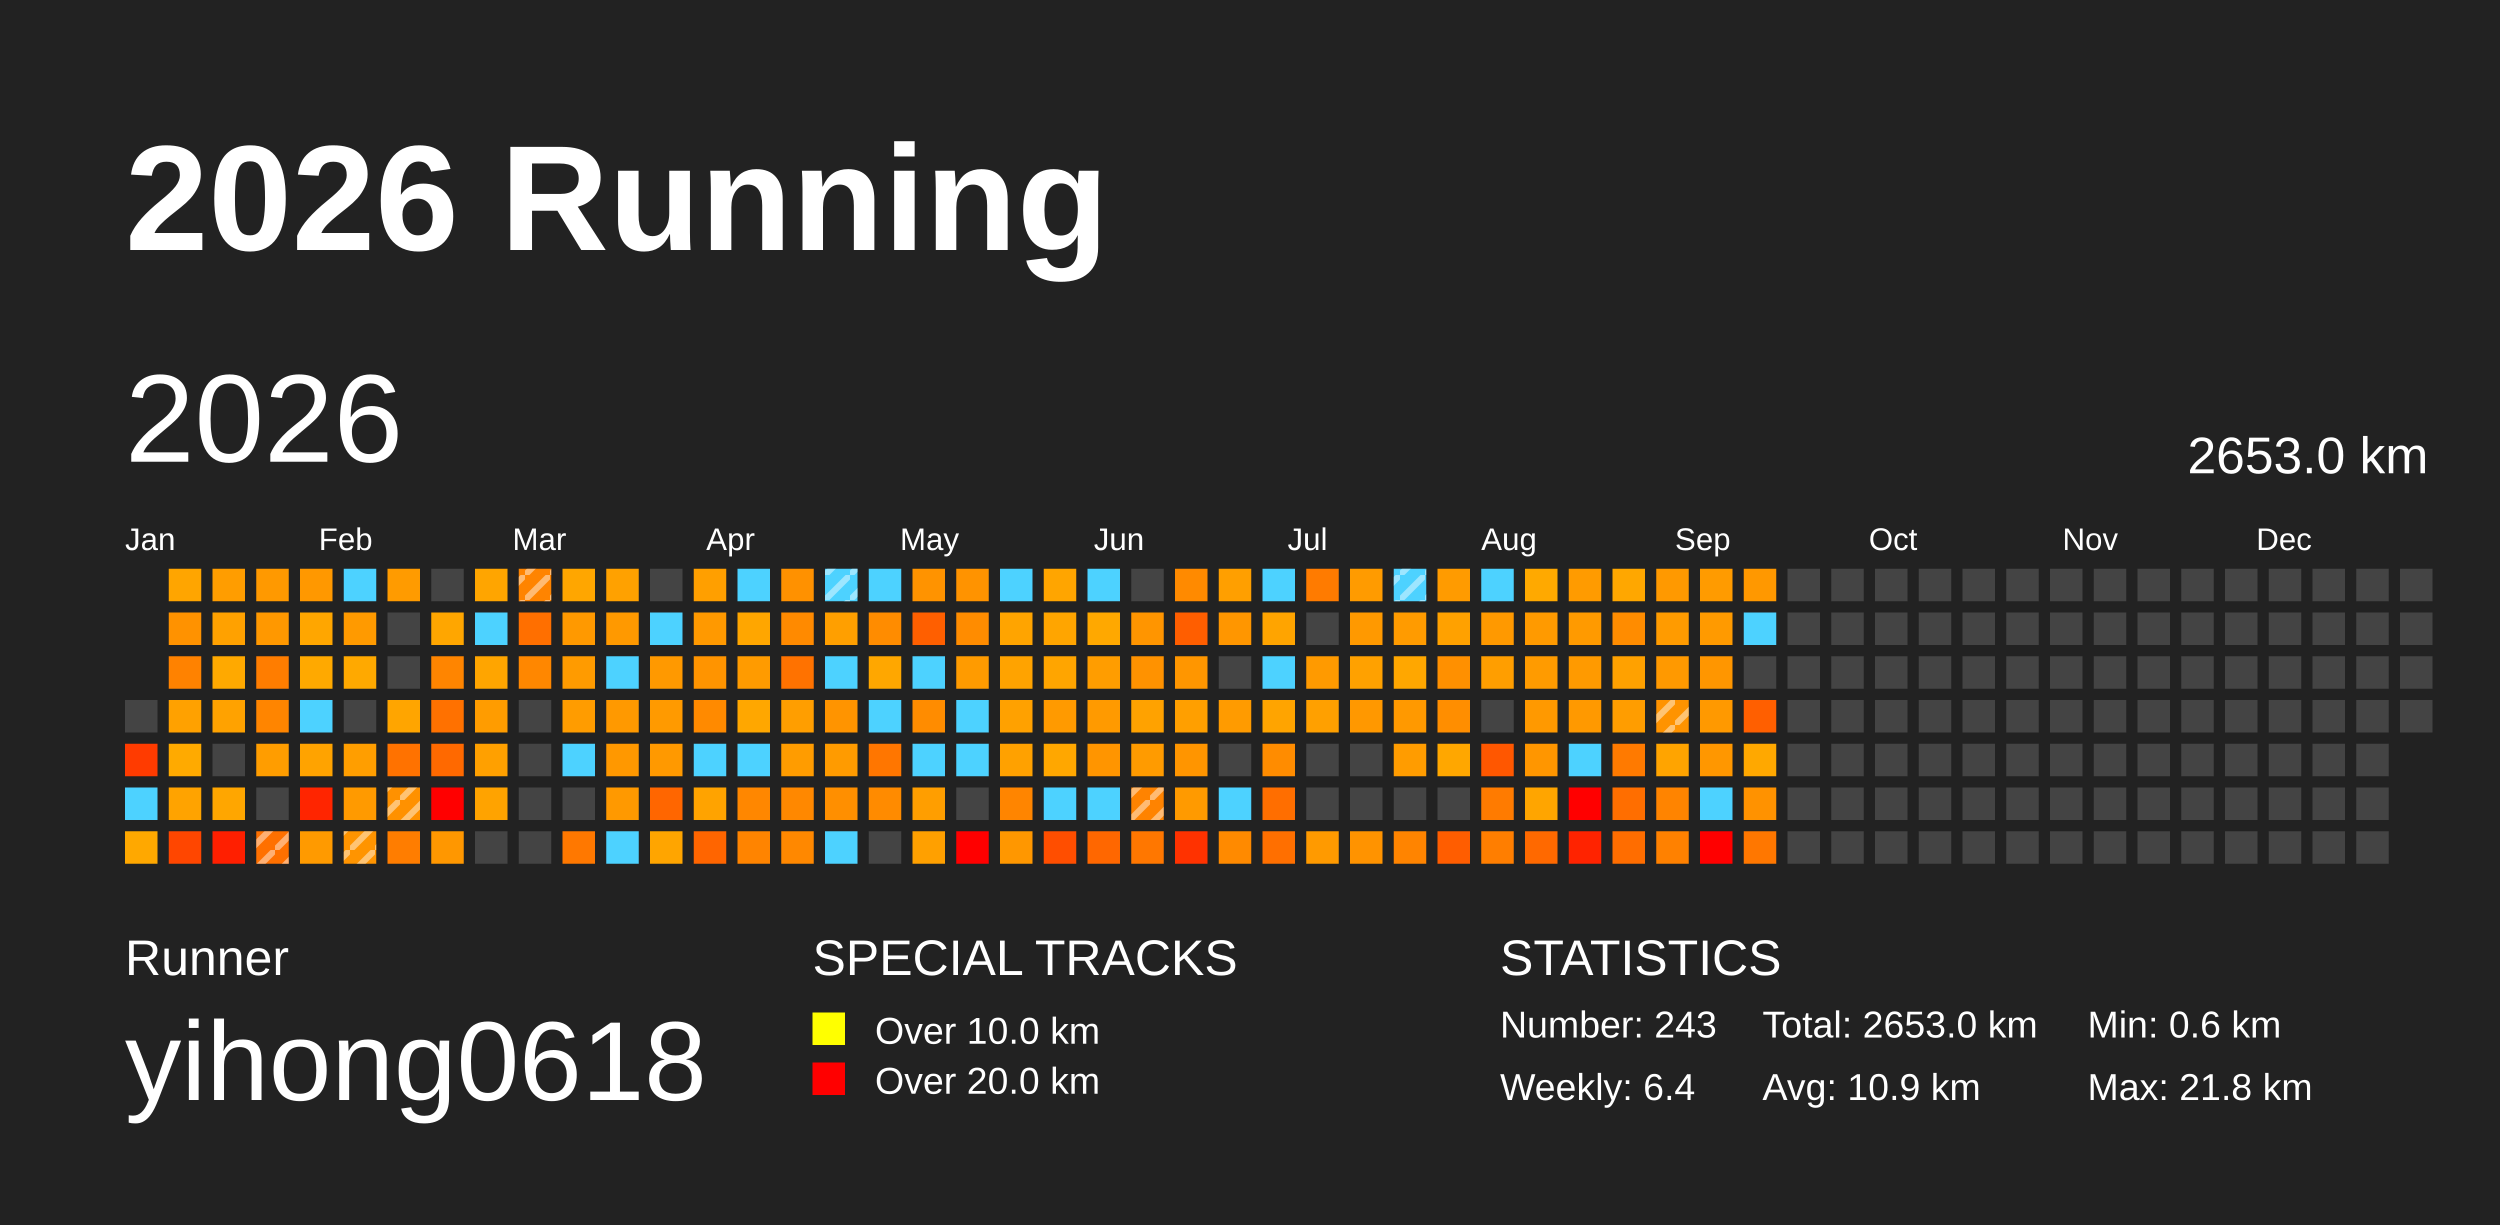
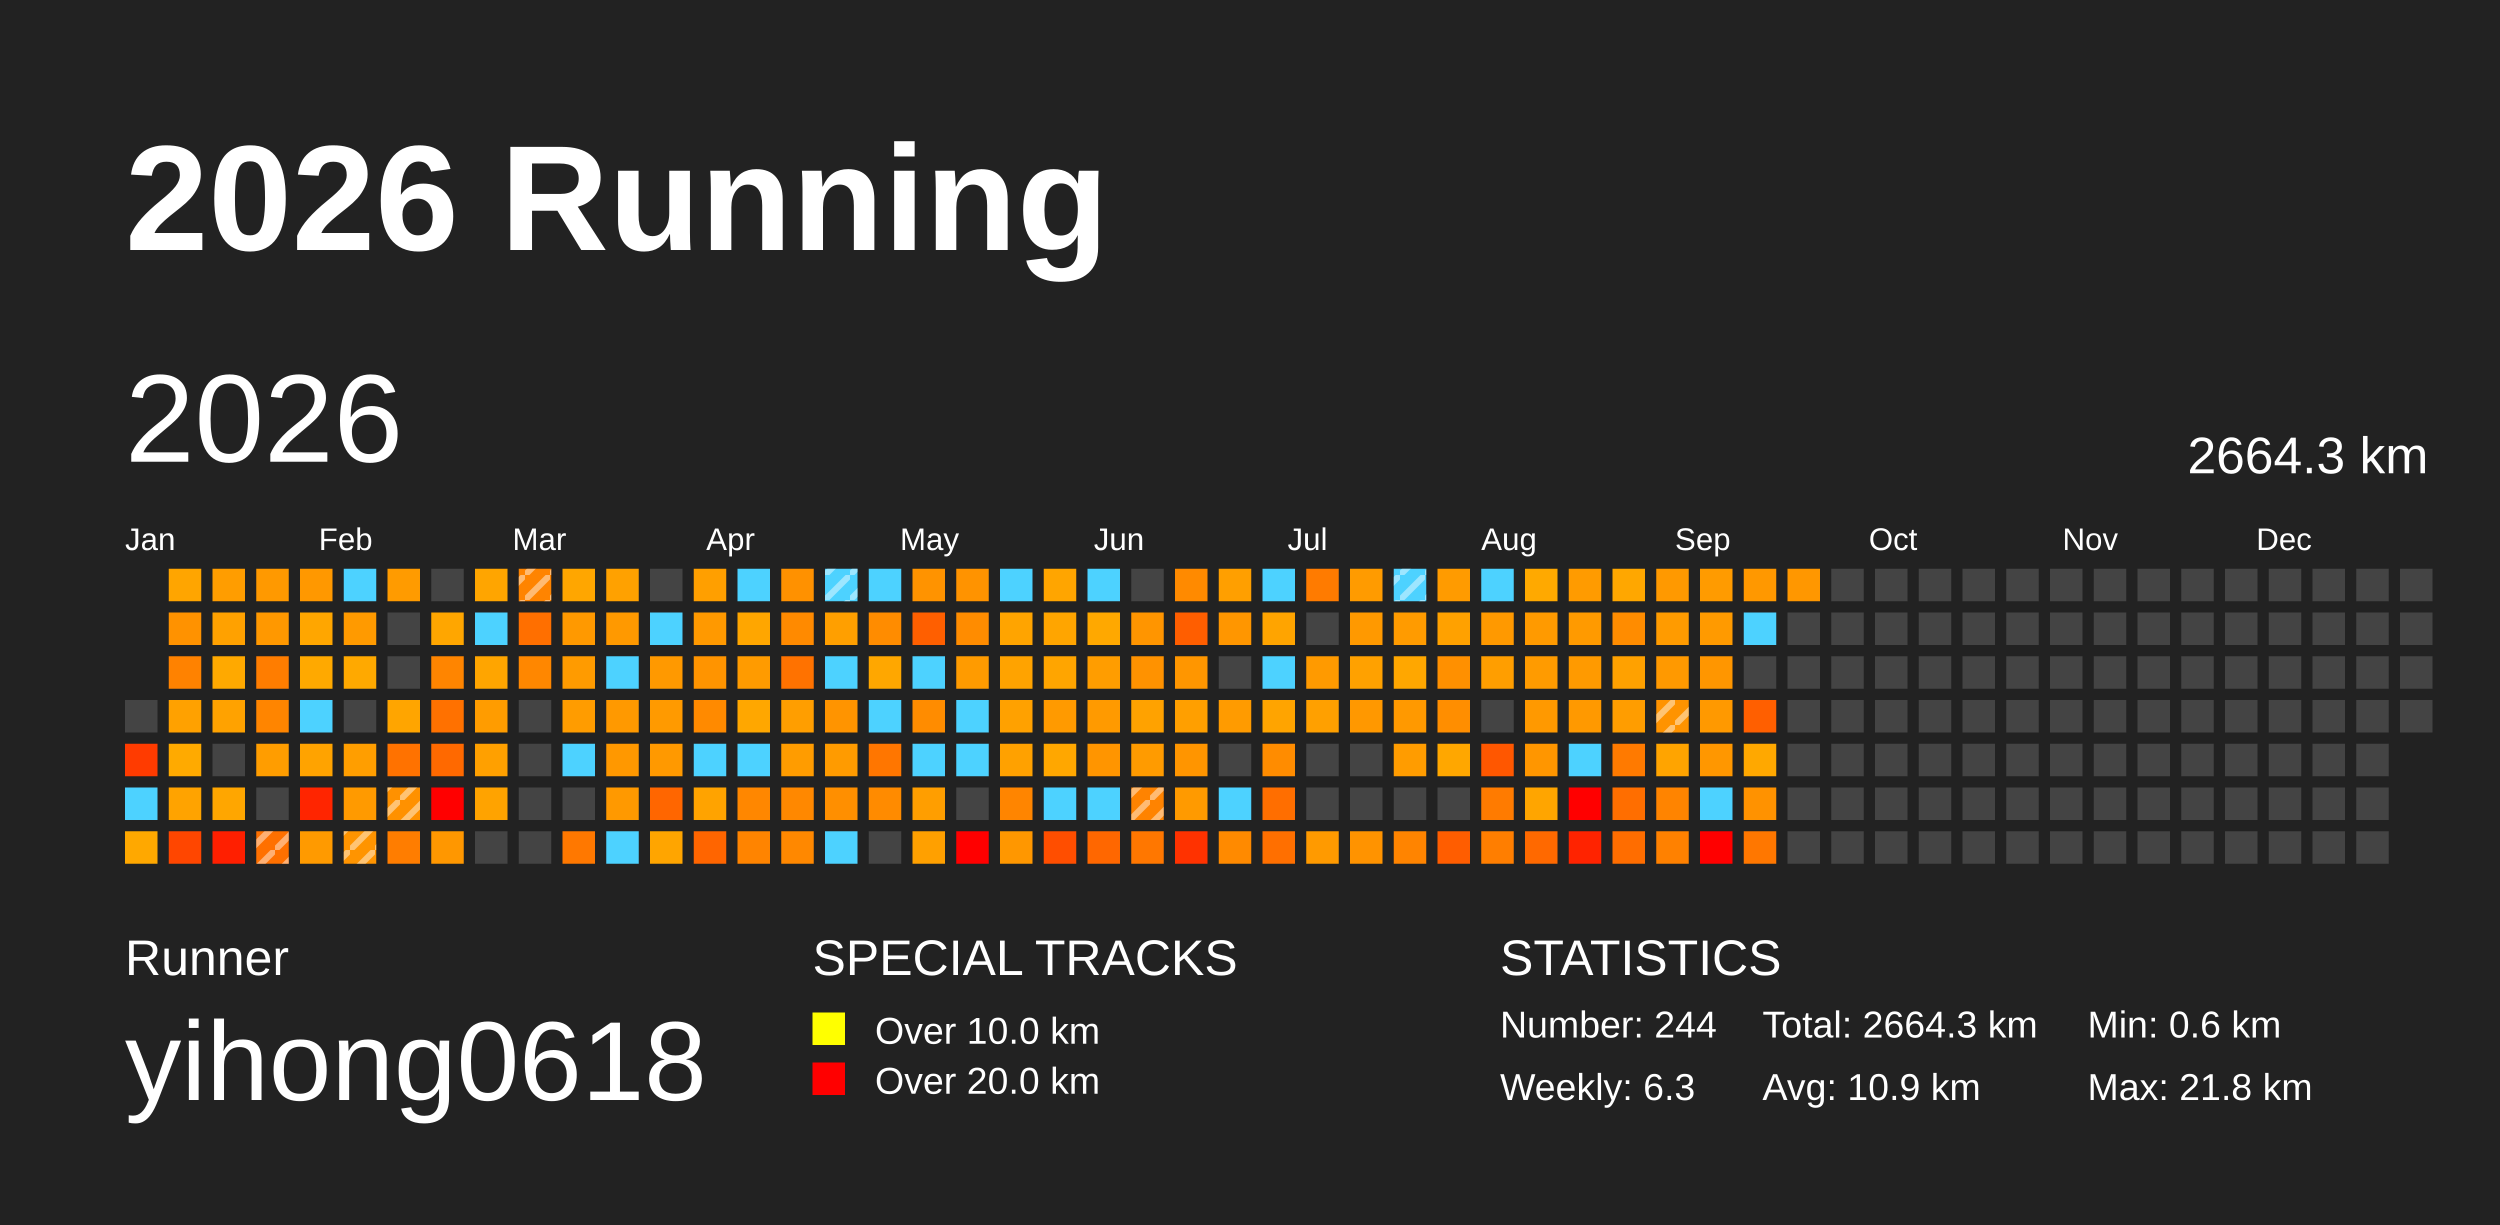
<svg xmlns="http://www.w3.org/2000/svg" baseProfile="full" height="98mm" version="1.1" viewBox="0,0,200,98" width="200mm">
  <defs>
    <pattern height="2" id="indoor-stripe" patternUnits="userSpaceOnUse" width="2">
      <line stroke="white" stroke-opacity="0.45" stroke-width="0.5" x1="0" x2="2" y1="2" y2="0" />
    </pattern>
  </defs>
  <rect fill="#222222" height="98" width="200" x="0" y="0" />
  <text fill="#FFFFFF" style="font-size:12px; font-family:Arial; font-weight:bold;" x="10" y="20">2026 Running</text>
  <text fill="#FFFFFF" style="font-size:4px; font-family:Arial" x="10" y="78">Runner</text>
  <text fill="#FFFFFF" style="font-size:9px; font-family:Arial" x="10" y="88">yihong0618</text>
  <text fill="#FFFFFF" style="font-size:4px; font-family:Arial" x="65" y="78">SPECIAL TRACKS</text>
  <rect fill="yellow" height="2.6" width="2.6" x="65" y="81" />
  <text fill="#FFFFFF" style="font-size:3px; font-family:Arial" x="70" y="83.5">Over 10.0 km</text>
  <rect fill="red" height="2.6" width="2.6" x="65" y="85" />
  <text fill="#FFFFFF" style="font-size:3px; font-family:Arial" x="70" y="87.5">Over 20.0 km</text>
  <text fill="#FFFFFF" style="font-size:4px; font-family:Arial" x="120" y="78">STATISTICS</text>
-   <text fill="#FFFFFF" style="font-size:3px; font-family:Arial" x="120" y="83">Number: 243</text>
-   <text fill="#FFFFFF" style="font-size:3px; font-family:Arial" x="120" y="88">Weekly: 6.4</text>
-   <text fill="#FFFFFF" style="font-size:3px; font-family:Arial" x="141" y="83">Total: 2653.0 km</text>
+   <text fill="#FFFFFF" style="font-size:3px; font-family:Arial" x="120" y="83">Number: 244</text>
+   <text fill="#FFFFFF" style="font-size:3px; font-family:Arial" x="120" y="88">Weekly: 6.3</text>
+   <text fill="#FFFFFF" style="font-size:3px; font-family:Arial" x="141" y="83">Total: 2664.3 km</text>
  <text fill="#FFFFFF" style="font-size:3px; font-family:Arial" x="141" y="88">Avg: 10.9 km</text>
  <text fill="#FFFFFF" style="font-size:3px; font-family:Arial" x="167" y="83">Min: 0.6 km</text>
  <text fill="#FFFFFF" style="font-size:3px; font-family:Arial" x="167" y="88">Max: 21.8 km</text>
  <text dominant-baseline="hanging" fill="#FFFFFF" style="font-size:10.0px; font-family:Arial;" x="10" y="30">2026</text>
-   <text dominant-baseline="hanging" fill="#FFFFFF" style="font-size:4.125px; font-family:Arial;" x="175" y="35">2653.0 km</text>
+   <text dominant-baseline="hanging" fill="#FFFFFF" style="font-size:4.125px; font-family:Arial;" x="175" y="35">2664.3 km</text>
  <text fill="#FFFFFF" style="font-size:2.5px; font-family:Arial" x="10.0" y="44">Jan</text>
  <text fill="#FFFFFF" style="font-size:2.5px; font-family:Arial" x="25.5" y="44">Feb</text>
  <text fill="#FFFFFF" style="font-size:2.5px; font-family:Arial" x="41.0" y="44">Mar</text>
  <text fill="#FFFFFF" style="font-size:2.5px; font-family:Arial" x="56.5" y="44">Apr</text>
  <text fill="#FFFFFF" style="font-size:2.5px; font-family:Arial" x="72.0" y="44">May</text>
  <text fill="#FFFFFF" style="font-size:2.5px; font-family:Arial" x="87.5" y="44">Jun</text>
  <text fill="#FFFFFF" style="font-size:2.5px; font-family:Arial" x="103.0" y="44">Jul</text>
  <text fill="#FFFFFF" style="font-size:2.5px; font-family:Arial" x="118.5" y="44">Aug</text>
  <text fill="#FFFFFF" style="font-size:2.5px; font-family:Arial" x="134.0" y="44">Sep</text>
  <text fill="#FFFFFF" style="font-size:2.5px; font-family:Arial" x="149.5" y="44">Oct</text>
  <text fill="#FFFFFF" style="font-size:2.5px; font-family:Arial" x="165.0" y="44">Nov</text>
  <text fill="#FFFFFF" style="font-size:2.5px; font-family:Arial" x="180.5" y="44">Dec</text>
  <rect fill="#444444" height="2.6" width="2.6" x="10.0" y="56.0" />
  <rect fill="#ff3b00" height="2.6" width="2.6" x="10.0" y="59.5" />
  <rect fill="#4dd2ff" height="2.6" width="2.6" x="10.0" y="63.0" />
  <rect fill="#ffa800" height="2.6" width="2.6" x="10.0" y="66.5" />
  <rect fill="#ffa500" height="2.6" width="2.6" x="13.5" y="45.5" />
  <rect fill="#ff9200" height="2.6" width="2.6" x="13.5" y="49.0" />
  <rect fill="#ff8200" height="2.6" width="2.6" x="13.5" y="52.5" />
  <rect fill="#ffa100" height="2.6" width="2.6" x="13.5" y="56.0" />
  <rect fill="#ffaa00" height="2.6" width="2.6" x="13.5" y="59.5" />
  <rect fill="#ffa300" height="2.6" width="2.6" x="13.5" y="63.0" />
  <rect fill="#ff4600" height="2.6" width="2.6" x="13.5" y="66.5" />
  <rect fill="#ff9d00" height="2.6" width="2.6" x="17.0" y="45.5" />
  <rect fill="#ffa100" height="2.6" width="2.6" x="17.0" y="49.0" />
  <rect fill="#ffa900" height="2.6" width="2.6" x="17.0" y="52.5" />
  <rect fill="#ffa200" height="2.6" width="2.6" x="17.0" y="56.0" />
  <rect fill="#444444" height="2.6" width="2.6" x="17.0" y="59.5" />
  <rect fill="#ffa600" height="2.6" width="2.6" x="17.0" y="63.0" />
  <rect fill="#ff1f00" height="2.6" width="2.6" x="17.0" y="66.5" />
  <rect fill="#ff9900" height="2.6" width="2.6" x="20.5" y="45.5" />
  <rect fill="#ff9800" height="2.6" width="2.6" x="20.5" y="49.0" />
  <rect fill="#ff7d00" height="2.6" width="2.6" x="20.5" y="52.5" />
  <rect fill="#ff8500" height="2.6" width="2.6" x="20.5" y="56.0" />
  <rect fill="#ff9d00" height="2.6" width="2.6" x="20.5" y="59.5" />
  <rect fill="#444444" height="2.6" width="2.6" x="20.5" y="63.0" />
  <rect fill="#ff7000" height="2.6" width="2.6" x="20.5" y="66.5" />
  <rect fill="url(#indoor-stripe)" height="2.6" style="pointer-events: none;" width="2.6" x="20.5" y="66.5" />
  <rect fill="#ff9800" height="2.6" width="2.6" x="24.0" y="45.5" />
  <rect fill="#ffa600" height="2.6" width="2.6" x="24.0" y="49.0" />
  <rect fill="#ffa900" height="2.6" width="2.6" x="24.0" y="52.5" />
  <rect fill="#4dd2ff" height="2.6" width="2.6" x="24.0" y="56.0" />
  <rect fill="#ffa300" height="2.6" width="2.6" x="24.0" y="59.5" />
  <rect fill="#ff2500" height="2.6" width="2.6" x="24.0" y="63.0" />
  <rect fill="#ff9a00" height="2.6" width="2.6" x="24.0" y="66.5" />
  <rect fill="#4dd2ff" height="2.6" width="2.6" x="27.5" y="45.5" />
  <rect fill="#ff9a00" height="2.6" width="2.6" x="27.5" y="49.0" />
  <rect fill="#ffa900" height="2.6" width="2.6" x="27.5" y="52.5" />
  <rect fill="#444444" height="2.6" width="2.6" x="27.5" y="56.0" />
  <rect fill="#ff9e00" height="2.6" width="2.6" x="27.5" y="59.5" />
  <rect fill="#ff9a00" height="2.6" width="2.6" x="27.5" y="63.0" />
  <rect fill="#ff9400" height="2.6" width="2.6" x="27.5" y="66.5" />
  <rect fill="url(#indoor-stripe)" height="2.6" style="pointer-events: none;" width="2.6" x="27.5" y="66.5" />
  <rect fill="#ff9b00" height="2.6" width="2.6" x="31.0" y="45.5" />
  <rect fill="#444444" height="2.6" width="2.6" x="31.0" y="49.0" />
  <rect fill="#444444" height="2.6" width="2.6" x="31.0" y="52.5" />
  <rect fill="#ffa500" height="2.6" width="2.6" x="31.0" y="56.0" />
  <rect fill="#ff7200" height="2.6" width="2.6" x="31.0" y="59.5" />
  <rect fill="#ff9100" height="2.6" width="2.6" x="31.0" y="63.0" />
  <rect fill="url(#indoor-stripe)" height="2.6" style="pointer-events: none;" width="2.6" x="31.0" y="63.0" />
  <rect fill="#ff7d00" height="2.6" width="2.6" x="31.0" y="66.5" />
  <rect fill="#444444" height="2.6" width="2.6" x="34.5" y="45.5" />
  <rect fill="#ffa600" height="2.6" width="2.6" x="34.5" y="49.0" />
  <rect fill="#ff8500" height="2.6" width="2.6" x="34.5" y="52.5" />
  <rect fill="#ff7100" height="2.6" width="2.6" x="34.5" y="56.0" />
  <rect fill="#ff6900" height="2.6" width="2.6" x="34.5" y="59.5" />
  <rect fill="red" height="2.6" width="2.6" x="34.5" y="63.0" />
  <rect fill="#ff9700" height="2.6" width="2.6" x="34.5" y="66.5" />
  <rect fill="#ffa500" height="2.6" width="2.6" x="38.0" y="45.5" />
  <rect fill="#4dd2ff" height="2.6" width="2.6" x="38.0" y="49.0" />
  <rect fill="#ffa500" height="2.6" width="2.6" x="38.0" y="52.5" />
  <rect fill="#ff9c00" height="2.6" width="2.6" x="38.0" y="56.0" />
  <rect fill="#ffa000" height="2.6" width="2.6" x="38.0" y="59.5" />
  <rect fill="#ffa300" height="2.6" width="2.6" x="38.0" y="63.0" />
  <rect fill="#444444" height="2.6" width="2.6" x="38.0" y="66.5" />
  <rect fill="#ff8400" height="2.6" width="2.6" x="41.5" y="45.5" />
  <rect fill="url(#indoor-stripe)" height="2.6" style="pointer-events: none;" width="2.6" x="41.5" y="45.5" />
  <rect fill="#ff6f00" height="2.6" width="2.6" x="41.5" y="49.0" />
  <rect fill="#ff8700" height="2.6" width="2.6" x="41.5" y="52.5" />
  <rect fill="#444444" height="2.6" width="2.6" x="41.5" y="56.0" />
  <rect fill="#444444" height="2.6" width="2.6" x="41.5" y="59.5" />
  <rect fill="#444444" height="2.6" width="2.6" x="41.5" y="63.0" />
  <rect fill="#444444" height="2.6" width="2.6" x="41.5" y="66.5" />
  <rect fill="#ffa600" height="2.6" width="2.6" x="45.0" y="45.5" />
  <rect fill="#ff9900" height="2.6" width="2.6" x="45.0" y="49.0" />
  <rect fill="#ff9b00" height="2.6" width="2.6" x="45.0" y="52.5" />
  <rect fill="#ff9c00" height="2.6" width="2.6" x="45.0" y="56.0" />
  <rect fill="#4dd2ff" height="2.6" width="2.6" x="45.0" y="59.5" />
  <rect fill="#444444" height="2.6" width="2.6" x="45.0" y="63.0" />
  <rect fill="#ff7800" height="2.6" width="2.6" x="45.0" y="66.5" />
  <rect fill="#ffa100" height="2.6" width="2.6" x="48.5" y="45.5" />
  <rect fill="#ff9900" height="2.6" width="2.6" x="48.5" y="49.0" />
  <rect fill="#4dd2ff" height="2.6" width="2.6" x="48.5" y="52.5" />
  <rect fill="#ff9900" height="2.6" width="2.6" x="48.5" y="56.0" />
  <rect fill="#ff9800" height="2.6" width="2.6" x="48.5" y="59.5" />
  <rect fill="#ff9900" height="2.6" width="2.6" x="48.5" y="63.0" />
  <rect fill="#4dd2ff" height="2.6" width="2.6" x="48.5" y="66.5" />
  <rect fill="#444444" height="2.6" width="2.6" x="52.0" y="45.5" />
  <rect fill="#4dd2ff" height="2.6" width="2.6" x="52.0" y="49.0" />
  <rect fill="#ff9900" height="2.6" width="2.6" x="52.0" y="52.5" />
  <rect fill="#ff9a00" height="2.6" width="2.6" x="52.0" y="56.0" />
  <rect fill="#ff9900" height="2.6" width="2.6" x="52.0" y="59.5" />
  <rect fill="#ff6600" height="2.6" width="2.6" x="52.0" y="63.0" />
  <rect fill="#ffa500" height="2.6" width="2.6" x="52.0" y="66.5" />
  <rect fill="#ff9f00" height="2.6" width="2.6" x="55.5" y="45.5" />
  <rect fill="#ff9900" height="2.6" width="2.6" x="55.5" y="49.0" />
  <rect fill="#ff9400" height="2.6" width="2.6" x="55.5" y="52.5" />
  <rect fill="#ff8a00" height="2.6" width="2.6" x="55.5" y="56.0" />
  <rect fill="#4dd2ff" height="2.6" width="2.6" x="55.5" y="59.5" />
  <rect fill="#ffa300" height="2.6" width="2.6" x="55.5" y="63.0" />
  <rect fill="#ff6500" height="2.6" width="2.6" x="55.5" y="66.5" />
  <rect fill="#4dd2ff" height="2.6" width="2.6" x="59.0" y="45.5" />
  <rect fill="#ffa600" height="2.6" width="2.6" x="59.0" y="49.0" />
  <rect fill="#ff9b00" height="2.6" width="2.6" x="59.0" y="52.5" />
  <rect fill="#ffa700" height="2.6" width="2.6" x="59.0" y="56.0" />
  <rect fill="#4dd2ff" height="2.6" width="2.6" x="59.0" y="59.5" />
  <rect fill="#ff8700" height="2.6" width="2.6" x="59.0" y="63.0" />
  <rect fill="#ff8400" height="2.6" width="2.6" x="59.0" y="66.5" />
  <rect fill="#ff9100" height="2.6" width="2.6" x="62.5" y="45.5" />
  <rect fill="#ff8a00" height="2.6" width="2.6" x="62.5" y="49.0" />
  <rect fill="#ff7200" height="2.6" width="2.6" x="62.5" y="52.5" />
  <rect fill="#ff9e00" height="2.6" width="2.6" x="62.5" y="56.0" />
  <rect fill="#ff9c00" height="2.6" width="2.6" x="62.5" y="59.5" />
  <rect fill="#ff8800" height="2.6" width="2.6" x="62.5" y="63.0" />
  <rect fill="#ff8800" height="2.6" width="2.6" x="62.5" y="66.5" />
  <rect fill="#4dd2ff" height="2.6" width="2.6" x="66.0" y="45.5" />
  <rect fill="url(#indoor-stripe)" height="2.6" style="pointer-events: none;" width="2.6" x="66.0" y="45.5" />
  <rect fill="#ff9f00" height="2.6" width="2.6" x="66.0" y="49.0" />
  <rect fill="#4dd2ff" height="2.6" width="2.6" x="66.0" y="52.5" />
  <rect fill="#ff9400" height="2.6" width="2.6" x="66.0" y="56.0" />
  <rect fill="#ff9b00" height="2.6" width="2.6" x="66.0" y="59.5" />
  <rect fill="#ff8f00" height="2.6" width="2.6" x="66.0" y="63.0" />
  <rect fill="#4dd2ff" height="2.6" width="2.6" x="66.0" y="66.5" />
  <rect fill="#4dd2ff" height="2.6" width="2.6" x="69.5" y="45.5" />
  <rect fill="#ff8c00" height="2.6" width="2.6" x="69.5" y="49.0" />
  <rect fill="#ffa700" height="2.6" width="2.6" x="69.5" y="52.5" />
  <rect fill="#4dd2ff" height="2.6" width="2.6" x="69.5" y="56.0" />
  <rect fill="#ff7600" height="2.6" width="2.6" x="69.5" y="59.5" />
  <rect fill="#ff8b00" height="2.6" width="2.6" x="69.5" y="63.0" />
  <rect fill="#444444" height="2.6" width="2.6" x="69.5" y="66.5" />
  <rect fill="#ff9300" height="2.6" width="2.6" x="73.0" y="45.5" />
  <rect fill="#ff5f00" height="2.6" width="2.6" x="73.0" y="49.0" />
  <rect fill="#4dd2ff" height="2.6" width="2.6" x="73.0" y="52.5" />
  <rect fill="#ff8c00" height="2.6" width="2.6" x="73.0" y="56.0" />
  <rect fill="#4dd2ff" height="2.6" width="2.6" x="73.0" y="59.5" />
  <rect fill="#ff9e00" height="2.6" width="2.6" x="73.0" y="63.0" />
  <rect fill="#ffa000" height="2.6" width="2.6" x="73.0" y="66.5" />
  <rect fill="#ff9300" height="2.6" width="2.6" x="76.5" y="45.5" />
  <rect fill="#ff8c00" height="2.6" width="2.6" x="76.5" y="49.0" />
  <rect fill="#ff9b00" height="2.6" width="2.6" x="76.5" y="52.5" />
  <rect fill="#4dd2ff" height="2.6" width="2.6" x="76.5" y="56.0" />
  <rect fill="#4dd2ff" height="2.6" width="2.6" x="76.5" y="59.5" />
  <rect fill="#444444" height="2.6" width="2.6" x="76.5" y="63.0" />
  <rect fill="red" height="2.6" width="2.6" x="76.5" y="66.5" />
  <rect fill="#4dd2ff" height="2.6" width="2.6" x="80.0" y="45.5" />
  <rect fill="#ffa400" height="2.6" width="2.6" x="80.0" y="49.0" />
  <rect fill="#ffa300" height="2.6" width="2.6" x="80.0" y="52.5" />
  <rect fill="#ffa100" height="2.6" width="2.6" x="80.0" y="56.0" />
  <rect fill="#ffa100" height="2.6" width="2.6" x="80.0" y="59.5" />
  <rect fill="#ff8500" height="2.6" width="2.6" x="80.0" y="63.0" />
  <rect fill="#ff9700" height="2.6" width="2.6" x="80.0" y="66.5" />
  <rect fill="#ffa500" height="2.6" width="2.6" x="83.5" y="45.5" />
  <rect fill="#ffa500" height="2.6" width="2.6" x="83.5" y="49.0" />
  <rect fill="#ffa500" height="2.6" width="2.6" x="83.5" y="52.5" />
  <rect fill="#ff9a00" height="2.6" width="2.6" x="83.5" y="56.0" />
  <rect fill="#ffa700" height="2.6" width="2.6" x="83.5" y="59.5" />
  <rect fill="#4dd2ff" height="2.6" width="2.6" x="83.5" y="63.0" />
  <rect fill="#ff4e00" height="2.6" width="2.6" x="83.5" y="66.5" />
  <rect fill="#4dd2ff" height="2.6" width="2.6" x="87.0" y="45.5" />
  <rect fill="#ffa800" height="2.6" width="2.6" x="87.0" y="49.0" />
  <rect fill="#ff9d00" height="2.6" width="2.6" x="87.0" y="52.5" />
  <rect fill="#ff9a00" height="2.6" width="2.6" x="87.0" y="56.0" />
  <rect fill="#ff9500" height="2.6" width="2.6" x="87.0" y="59.5" />
  <rect fill="#4dd2ff" height="2.6" width="2.6" x="87.0" y="63.0" />
  <rect fill="#ff6700" height="2.6" width="2.6" x="87.0" y="66.5" />
  <rect fill="#444444" height="2.6" width="2.6" x="90.5" y="45.5" />
  <rect fill="#ff9500" height="2.6" width="2.6" x="90.5" y="49.0" />
  <rect fill="#ff9200" height="2.6" width="2.6" x="90.5" y="52.5" />
  <rect fill="#ffa200" height="2.6" width="2.6" x="90.5" y="56.0" />
  <rect fill="#ff9b00" height="2.6" width="2.6" x="90.5" y="59.5" />
  <rect fill="#ff8300" height="2.6" width="2.6" x="90.5" y="63.0" />
  <rect fill="url(#indoor-stripe)" height="2.6" style="pointer-events: none;" width="2.6" x="90.5" y="63.0" />
  <rect fill="#ff7700" height="2.6" width="2.6" x="90.5" y="66.5" />
  <rect fill="#ff8a00" height="2.6" width="2.6" x="94.0" y="45.5" />
  <rect fill="#ff5e00" height="2.6" width="2.6" x="94.0" y="49.0" />
  <rect fill="#ff9600" height="2.6" width="2.6" x="94.0" y="52.5" />
  <rect fill="#ff9f00" height="2.6" width="2.6" x="94.0" y="56.0" />
  <rect fill="#ff9500" height="2.6" width="2.6" x="94.0" y="59.5" />
  <rect fill="#ff9a00" height="2.6" width="2.6" x="94.0" y="63.0" />
  <rect fill="#ff3200" height="2.6" width="2.6" x="94.0" y="66.5" />
  <rect fill="#ff9f00" height="2.6" width="2.6" x="97.5" y="45.5" />
  <rect fill="#ff9600" height="2.6" width="2.6" x="97.5" y="49.0" />
  <rect fill="#444444" height="2.6" width="2.6" x="97.5" y="52.5" />
  <rect fill="#ff9b00" height="2.6" width="2.6" x="97.5" y="56.0" />
  <rect fill="#444444" height="2.6" width="2.6" x="97.5" y="59.5" />
  <rect fill="#4dd2ff" height="2.6" width="2.6" x="97.5" y="63.0" />
  <rect fill="#ff8a00" height="2.6" width="2.6" x="97.5" y="66.5" />
  <rect fill="#4dd2ff" height="2.6" width="2.6" x="101.0" y="45.5" />
  <rect fill="#ffa400" height="2.6" width="2.6" x="101.0" y="49.0" />
  <rect fill="#4dd2ff" height="2.6" width="2.6" x="101.0" y="52.5" />
  <rect fill="#ffa400" height="2.6" width="2.6" x="101.0" y="56.0" />
  <rect fill="#ff8c00" height="2.6" width="2.6" x="101.0" y="59.5" />
  <rect fill="#ff6e00" height="2.6" width="2.6" x="101.0" y="63.0" />
  <rect fill="#ff6f00" height="2.6" width="2.6" x="101.0" y="66.5" />
  <rect fill="#ff7b00" height="2.6" width="2.6" x="104.5" y="45.5" />
  <rect fill="#444444" height="2.6" width="2.6" x="104.5" y="49.0" />
  <rect fill="#ff9a00" height="2.6" width="2.6" x="104.5" y="52.5" />
  <rect fill="#ffa000" height="2.6" width="2.6" x="104.5" y="56.0" />
  <rect fill="#444444" height="2.6" width="2.6" x="104.5" y="59.5" />
  <rect fill="#444444" height="2.6" width="2.6" x="104.5" y="63.0" />
  <rect fill="#ff9a00" height="2.6" width="2.6" x="104.5" y="66.5" />
  <rect fill="#ff9b00" height="2.6" width="2.6" x="108.0" y="45.5" />
  <rect fill="#ff9900" height="2.6" width="2.6" x="108.0" y="49.0" />
  <rect fill="#ffa100" height="2.6" width="2.6" x="108.0" y="52.5" />
  <rect fill="#ff9800" height="2.6" width="2.6" x="108.0" y="56.0" />
  <rect fill="#444444" height="2.6" width="2.6" x="108.0" y="59.5" />
  <rect fill="#444444" height="2.6" width="2.6" x="108.0" y="63.0" />
  <rect fill="#ff9300" height="2.6" width="2.6" x="108.0" y="66.5" />
  <rect fill="#4dd2ff" height="2.6" width="2.6" x="111.5" y="45.5" />
  <rect fill="url(#indoor-stripe)" height="2.6" style="pointer-events: none;" width="2.6" x="111.5" y="45.5" />
  <rect fill="#ff9b00" height="2.6" width="2.6" x="111.5" y="49.0" />
  <rect fill="#ffa700" height="2.6" width="2.6" x="111.5" y="52.5" />
  <rect fill="#ff9900" height="2.6" width="2.6" x="111.5" y="56.0" />
  <rect fill="#ff9c00" height="2.6" width="2.6" x="111.5" y="59.5" />
  <rect fill="#444444" height="2.6" width="2.6" x="111.5" y="63.0" />
  <rect fill="#ff8400" height="2.6" width="2.6" x="111.5" y="66.5" />
  <rect fill="#ff9b00" height="2.6" width="2.6" x="115.0" y="45.5" />
  <rect fill="#ffa100" height="2.6" width="2.6" x="115.0" y="49.0" />
  <rect fill="#ff9000" height="2.6" width="2.6" x="115.0" y="52.5" />
  <rect fill="#ff8e00" height="2.6" width="2.6" x="115.0" y="56.0" />
  <rect fill="#ffa700" height="2.6" width="2.6" x="115.0" y="59.5" />
  <rect fill="#444444" height="2.6" width="2.6" x="115.0" y="63.0" />
  <rect fill="#ff5d00" height="2.6" width="2.6" x="115.0" y="66.5" />
  <rect fill="#4dd2ff" height="2.6" width="2.6" x="118.5" y="45.5" />
  <rect fill="#ff9900" height="2.6" width="2.6" x="118.5" y="49.0" />
  <rect fill="#ff9e00" height="2.6" width="2.6" x="118.5" y="52.5" />
  <rect fill="#444444" height="2.6" width="2.6" x="118.5" y="56.0" />
  <rect fill="#ff5700" height="2.6" width="2.6" x="118.5" y="59.5" />
  <rect fill="#ff7b00" height="2.6" width="2.6" x="118.5" y="63.0" />
  <rect fill="#ff7e00" height="2.6" width="2.6" x="118.5" y="66.5" />
  <rect fill="#ffa900" height="2.6" width="2.6" x="122.0" y="45.5" />
  <rect fill="#ff9a00" height="2.6" width="2.6" x="122.0" y="49.0" />
  <rect fill="#ff9b00" height="2.6" width="2.6" x="122.0" y="52.5" />
  <rect fill="#ff9900" height="2.6" width="2.6" x="122.0" y="56.0" />
  <rect fill="#ff9600" height="2.6" width="2.6" x="122.0" y="59.5" />
  <rect fill="#ffa500" height="2.6" width="2.6" x="122.0" y="63.0" />
  <rect fill="#ff6900" height="2.6" width="2.6" x="122.0" y="66.5" />
  <rect fill="#ff9b00" height="2.6" width="2.6" x="125.5" y="45.5" />
  <rect fill="#ff9a00" height="2.6" width="2.6" x="125.5" y="49.0" />
  <rect fill="#ff9a00" height="2.6" width="2.6" x="125.5" y="52.5" />
  <rect fill="#ff9900" height="2.6" width="2.6" x="125.5" y="56.0" />
  <rect fill="#4dd2ff" height="2.6" width="2.6" x="125.5" y="59.5" />
  <rect fill="red" height="2.6" width="2.6" x="125.5" y="63.0" />
  <rect fill="#ff2300" height="2.6" width="2.6" x="125.5" y="66.5" />
  <rect fill="#ffa700" height="2.6" width="2.6" x="129.0" y="45.5" />
  <rect fill="#ff8c00" height="2.6" width="2.6" x="129.0" y="49.0" />
  <rect fill="#ffa100" height="2.6" width="2.6" x="129.0" y="52.5" />
  <rect fill="#ff9d00" height="2.6" width="2.6" x="129.0" y="56.0" />
  <rect fill="#ff7a00" height="2.6" width="2.6" x="129.0" y="59.5" />
  <rect fill="#ff6e00" height="2.6" width="2.6" x="129.0" y="63.0" />
  <rect fill="#ff6d00" height="2.6" width="2.6" x="129.0" y="66.5" />
  <rect fill="#ff9900" height="2.6" width="2.6" x="132.5" y="45.5" />
  <rect fill="#ff9b00" height="2.6" width="2.6" x="132.5" y="49.0" />
  <rect fill="#ff9900" height="2.6" width="2.6" x="132.5" y="52.5" />
  <rect fill="#ff9300" height="2.6" width="2.6" x="132.5" y="56.0" />
  <rect fill="url(#indoor-stripe)" height="2.6" style="pointer-events: none;" width="2.6" x="132.5" y="56.0" />
  <rect fill="#ffa400" height="2.6" width="2.6" x="132.5" y="59.5" />
  <rect fill="#ff8400" height="2.6" width="2.6" x="132.5" y="63.0" />
  <rect fill="#ff8100" height="2.6" width="2.6" x="132.5" y="66.5" />
  <rect fill="#ff9b00" height="2.6" width="2.6" x="136.0" y="45.5" />
  <rect fill="#ff9a00" height="2.6" width="2.6" x="136.0" y="49.0" />
  <rect fill="#ff9600" height="2.6" width="2.6" x="136.0" y="52.5" />
  <rect fill="#ff9900" height="2.6" width="2.6" x="136.0" y="56.0" />
  <rect fill="#ff9700" height="2.6" width="2.6" x="136.0" y="59.5" />
  <rect fill="#4dd2ff" height="2.6" width="2.6" x="136.0" y="63.0" />
  <rect fill="red" height="2.6" width="2.6" x="136.0" y="66.5" />
  <rect fill="#ff9800" height="2.6" width="2.6" x="139.5" y="45.5" />
  <rect fill="#4dd2ff" height="2.6" width="2.6" x="139.5" y="49.0" />
  <rect fill="#444444" height="2.6" width="2.6" x="139.5" y="52.5" />
  <rect fill="#ff5f00" height="2.6" width="2.6" x="139.5" y="56.0" />
  <rect fill="#ffa800" height="2.6" width="2.6" x="139.5" y="59.5" />
  <rect fill="#ff9200" height="2.6" width="2.6" x="139.5" y="63.0" />
  <rect fill="#ff7700" height="2.6" width="2.6" x="139.5" y="66.5" />
-   <rect fill="#444444" height="2.6" width="2.6" x="143.0" y="45.5" />
+   <rect fill="#ff9700" height="2.6" width="2.6" x="143.0" y="45.5" />
  <rect fill="#444444" height="2.6" width="2.6" x="143.0" y="49.0" />
  <rect fill="#444444" height="2.6" width="2.6" x="143.0" y="52.5" />
  <rect fill="#444444" height="2.6" width="2.6" x="143.0" y="56.0" />
  <rect fill="#444444" height="2.6" width="2.6" x="143.0" y="59.5" />
  <rect fill="#444444" height="2.6" width="2.6" x="143.0" y="63.0" />
  <rect fill="#444444" height="2.6" width="2.6" x="143.0" y="66.5" />
  <rect fill="#444444" height="2.6" width="2.6" x="146.5" y="45.5" />
  <rect fill="#444444" height="2.6" width="2.6" x="146.5" y="49.0" />
  <rect fill="#444444" height="2.6" width="2.6" x="146.5" y="52.5" />
  <rect fill="#444444" height="2.6" width="2.6" x="146.5" y="56.0" />
  <rect fill="#444444" height="2.6" width="2.6" x="146.5" y="59.5" />
  <rect fill="#444444" height="2.6" width="2.6" x="146.5" y="63.0" />
  <rect fill="#444444" height="2.6" width="2.6" x="146.5" y="66.5" />
  <rect fill="#444444" height="2.6" width="2.6" x="150.0" y="45.5" />
  <rect fill="#444444" height="2.6" width="2.6" x="150.0" y="49.0" />
  <rect fill="#444444" height="2.6" width="2.6" x="150.0" y="52.5" />
  <rect fill="#444444" height="2.6" width="2.6" x="150.0" y="56.0" />
  <rect fill="#444444" height="2.6" width="2.6" x="150.0" y="59.5" />
  <rect fill="#444444" height="2.6" width="2.6" x="150.0" y="63.0" />
  <rect fill="#444444" height="2.6" width="2.6" x="150.0" y="66.5" />
  <rect fill="#444444" height="2.6" width="2.6" x="153.5" y="45.5" />
  <rect fill="#444444" height="2.6" width="2.6" x="153.5" y="49.0" />
  <rect fill="#444444" height="2.6" width="2.6" x="153.5" y="52.5" />
  <rect fill="#444444" height="2.6" width="2.6" x="153.5" y="56.0" />
  <rect fill="#444444" height="2.6" width="2.6" x="153.5" y="59.5" />
  <rect fill="#444444" height="2.6" width="2.6" x="153.5" y="63.0" />
  <rect fill="#444444" height="2.6" width="2.6" x="153.5" y="66.5" />
  <rect fill="#444444" height="2.6" width="2.6" x="157.0" y="45.5" />
  <rect fill="#444444" height="2.6" width="2.6" x="157.0" y="49.0" />
  <rect fill="#444444" height="2.6" width="2.6" x="157.0" y="52.5" />
  <rect fill="#444444" height="2.6" width="2.6" x="157.0" y="56.0" />
  <rect fill="#444444" height="2.6" width="2.6" x="157.0" y="59.5" />
  <rect fill="#444444" height="2.6" width="2.6" x="157.0" y="63.0" />
  <rect fill="#444444" height="2.6" width="2.6" x="157.0" y="66.5" />
  <rect fill="#444444" height="2.6" width="2.6" x="160.5" y="45.5" />
  <rect fill="#444444" height="2.6" width="2.6" x="160.5" y="49.0" />
  <rect fill="#444444" height="2.6" width="2.6" x="160.5" y="52.5" />
  <rect fill="#444444" height="2.6" width="2.6" x="160.5" y="56.0" />
  <rect fill="#444444" height="2.6" width="2.6" x="160.5" y="59.5" />
  <rect fill="#444444" height="2.6" width="2.6" x="160.5" y="63.0" />
  <rect fill="#444444" height="2.6" width="2.6" x="160.5" y="66.5" />
  <rect fill="#444444" height="2.6" width="2.6" x="164.0" y="45.5" />
  <rect fill="#444444" height="2.6" width="2.6" x="164.0" y="49.0" />
  <rect fill="#444444" height="2.6" width="2.6" x="164.0" y="52.5" />
  <rect fill="#444444" height="2.6" width="2.6" x="164.0" y="56.0" />
  <rect fill="#444444" height="2.6" width="2.6" x="164.0" y="59.5" />
  <rect fill="#444444" height="2.6" width="2.6" x="164.0" y="63.0" />
  <rect fill="#444444" height="2.6" width="2.6" x="164.0" y="66.5" />
  <rect fill="#444444" height="2.6" width="2.6" x="167.5" y="45.5" />
  <rect fill="#444444" height="2.6" width="2.6" x="167.5" y="49.0" />
  <rect fill="#444444" height="2.6" width="2.6" x="167.5" y="52.5" />
  <rect fill="#444444" height="2.6" width="2.6" x="167.5" y="56.0" />
  <rect fill="#444444" height="2.6" width="2.6" x="167.5" y="59.5" />
  <rect fill="#444444" height="2.6" width="2.6" x="167.5" y="63.0" />
  <rect fill="#444444" height="2.6" width="2.6" x="167.5" y="66.5" />
  <rect fill="#444444" height="2.6" width="2.6" x="171.0" y="45.5" />
  <rect fill="#444444" height="2.6" width="2.6" x="171.0" y="49.0" />
  <rect fill="#444444" height="2.6" width="2.6" x="171.0" y="52.5" />
  <rect fill="#444444" height="2.6" width="2.6" x="171.0" y="56.0" />
  <rect fill="#444444" height="2.6" width="2.6" x="171.0" y="59.5" />
  <rect fill="#444444" height="2.6" width="2.6" x="171.0" y="63.0" />
  <rect fill="#444444" height="2.6" width="2.6" x="171.0" y="66.5" />
  <rect fill="#444444" height="2.6" width="2.6" x="174.5" y="45.5" />
  <rect fill="#444444" height="2.6" width="2.6" x="174.5" y="49.0" />
  <rect fill="#444444" height="2.6" width="2.6" x="174.5" y="52.5" />
  <rect fill="#444444" height="2.6" width="2.6" x="174.5" y="56.0" />
  <rect fill="#444444" height="2.6" width="2.6" x="174.5" y="59.5" />
  <rect fill="#444444" height="2.6" width="2.6" x="174.5" y="63.0" />
  <rect fill="#444444" height="2.6" width="2.6" x="174.5" y="66.5" />
  <rect fill="#444444" height="2.6" width="2.6" x="178.0" y="45.5" />
  <rect fill="#444444" height="2.6" width="2.6" x="178.0" y="49.0" />
  <rect fill="#444444" height="2.6" width="2.6" x="178.0" y="52.5" />
  <rect fill="#444444" height="2.6" width="2.6" x="178.0" y="56.0" />
  <rect fill="#444444" height="2.6" width="2.6" x="178.0" y="59.5" />
  <rect fill="#444444" height="2.6" width="2.6" x="178.0" y="63.0" />
  <rect fill="#444444" height="2.6" width="2.6" x="178.0" y="66.5" />
  <rect fill="#444444" height="2.6" width="2.6" x="181.5" y="45.5" />
  <rect fill="#444444" height="2.6" width="2.6" x="181.5" y="49.0" />
  <rect fill="#444444" height="2.6" width="2.6" x="181.5" y="52.5" />
  <rect fill="#444444" height="2.6" width="2.6" x="181.5" y="56.0" />
  <rect fill="#444444" height="2.6" width="2.6" x="181.5" y="59.5" />
  <rect fill="#444444" height="2.6" width="2.6" x="181.5" y="63.0" />
  <rect fill="#444444" height="2.6" width="2.6" x="181.5" y="66.5" />
  <rect fill="#444444" height="2.6" width="2.6" x="185.0" y="45.5" />
  <rect fill="#444444" height="2.6" width="2.6" x="185.0" y="49.0" />
  <rect fill="#444444" height="2.6" width="2.6" x="185.0" y="52.5" />
  <rect fill="#444444" height="2.6" width="2.6" x="185.0" y="56.0" />
  <rect fill="#444444" height="2.6" width="2.6" x="185.0" y="59.5" />
  <rect fill="#444444" height="2.6" width="2.6" x="185.0" y="63.0" />
  <rect fill="#444444" height="2.6" width="2.6" x="185.0" y="66.5" />
  <rect fill="#444444" height="2.6" width="2.6" x="188.5" y="45.5" />
  <rect fill="#444444" height="2.6" width="2.6" x="188.5" y="49.0" />
  <rect fill="#444444" height="2.6" width="2.6" x="188.5" y="52.5" />
  <rect fill="#444444" height="2.6" width="2.6" x="188.5" y="56.0" />
  <rect fill="#444444" height="2.6" width="2.6" x="188.5" y="59.5" />
  <rect fill="#444444" height="2.6" width="2.6" x="188.5" y="63.0" />
  <rect fill="#444444" height="2.6" width="2.6" x="188.5" y="66.5" />
  <rect fill="#444444" height="2.6" width="2.6" x="192.0" y="45.5" />
  <rect fill="#444444" height="2.6" width="2.6" x="192.0" y="49.0" />
  <rect fill="#444444" height="2.6" width="2.6" x="192.0" y="52.5" />
  <rect fill="#444444" height="2.6" width="2.6" x="192.0" y="56.0" />
</svg>
